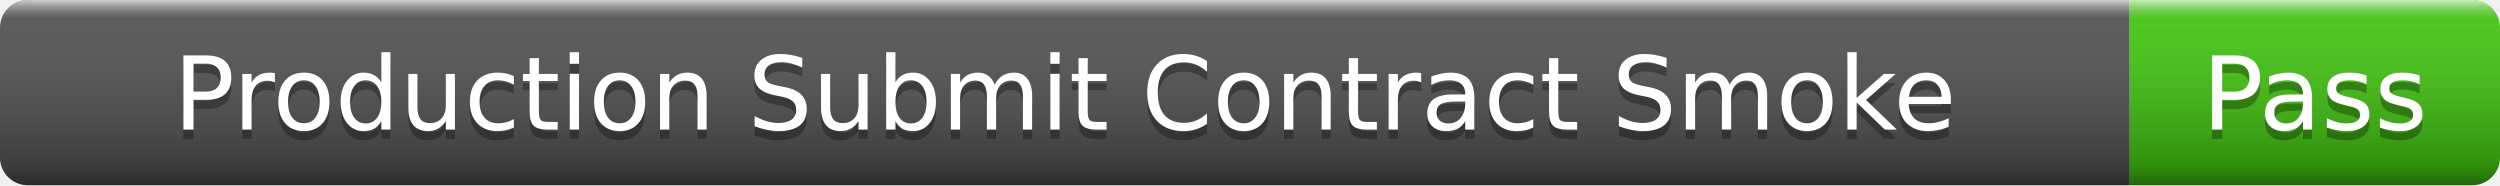
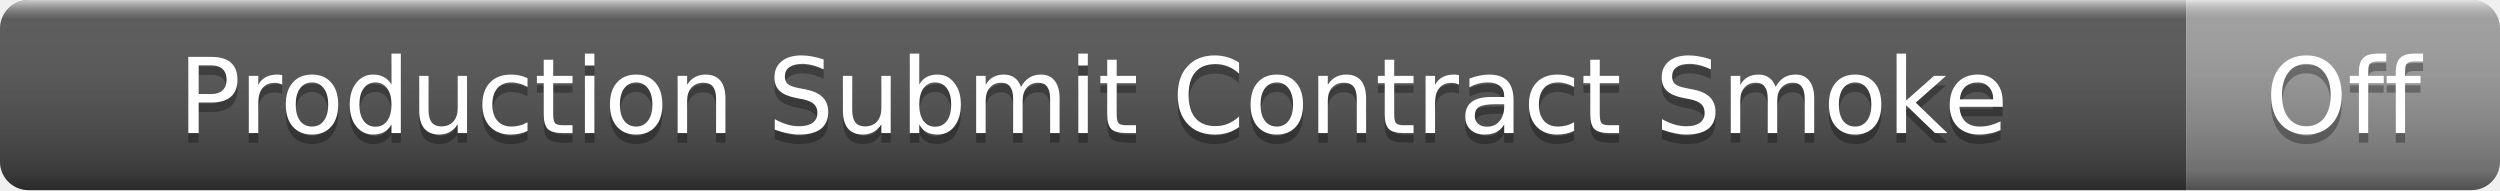
- <svg xmlns="http://www.w3.org/2000/svg" width="270" height="20" role="img" aria-label="Production Submit Contract Smoke: Pass">
+ <svg xmlns="http://www.w3.org/2000/svg" width="263" height="20" role="img" aria-label="Production Submit Contract Smoke: Off">
  <linearGradient id="s" x2="0" y2="100%">
    <stop offset="0" stop-color="#fff" stop-opacity=".7" />
    <stop offset=".1" stop-color="#aaa" stop-opacity=".1" />
    <stop offset=".9" stop-color="#000" stop-opacity=".3" />
    <stop offset="1" stop-color="#000" stop-opacity=".5" />
  </linearGradient>
  <clipPath id="r">
-     <rect width="270" height="20" rx="3" />
+     <rect width="263" height="20" rx="3" />
  </clipPath>
  <g clip-path="url(#r)">
    <rect width="230" height="20" fill="#555" />
-     <rect x="230" width="40" height="20" fill="#4c1" />
-     <rect width="270" height="20" fill="url(#s)" />
+     <rect x="230" width="33" height="20" fill="#9f9f9f" />
+     <rect width="263" height="20" fill="url(#s)" />
  </g>
  <g fill="#fff" text-anchor="middle" font-family="Verdana,Geneva,DejaVu Sans,sans-serif" font-size="11">
    <text x="115" y="15" fill="#010101" fill-opacity=".3">Production Submit Contract Smoke</text>
    <text x="115" y="14">Production Submit Contract Smoke</text>
-     <text x="250" y="15" fill="#010101" fill-opacity=".3">Pass</text>
-     <text x="250" y="14">Pass</text>
+     <text x="246.5" y="15" fill="#010101" fill-opacity=".3">Off</text>
+     <text x="246.5" y="14">Off</text>
  </g>
</svg>
